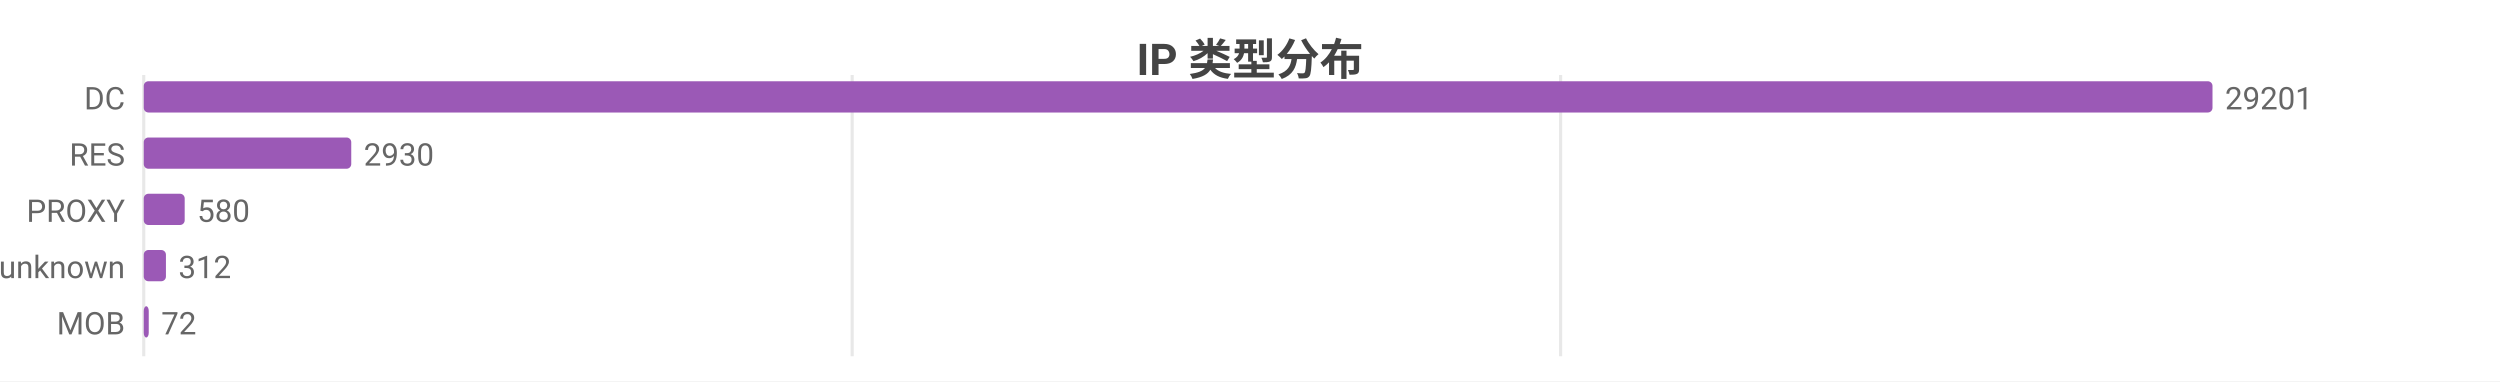
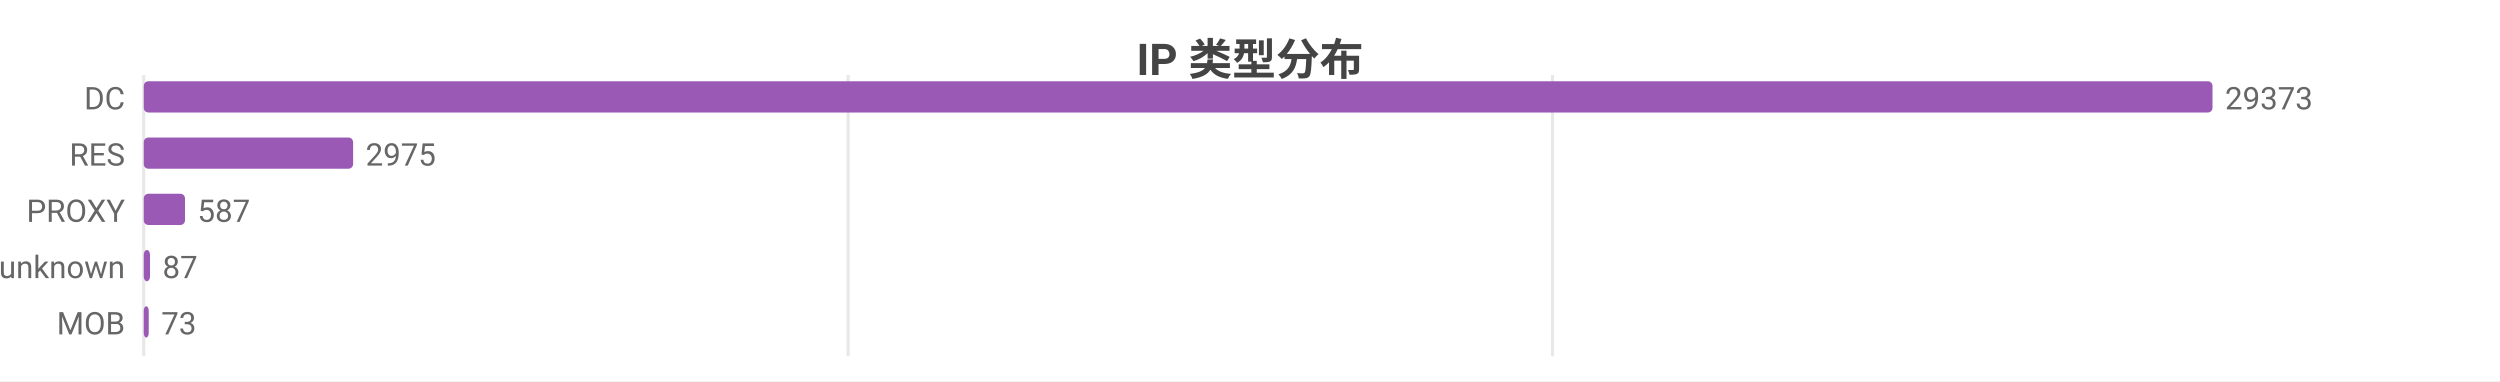
<svg xmlns="http://www.w3.org/2000/svg" width="800" height="122" viewBox="0 0 800 122">
  <rect width="800" height="122" fill="#ffffff" />
  <style>text{font-family:system-ui,-apple-system,'Segoe UI',Roboto,'PingFang SC','Microsoft YaHei','Noto Sans CJK SC',sans-serif}.g{stroke:#e8e8e8;stroke-width:1}.a{stroke:#999;stroke-width:1}.t{font-size:10px;fill:#666}.m{font-size:10px;text-anchor:middle;fill:#666}.e{font-size:10px;text-anchor:end;fill:#666}.l{font-size:11px;fill:#333}.tt{font-size:14px;font-weight:600;text-anchor:middle;fill:#444}.em{font-size:13px;text-anchor:middle;fill:#999}</style>
  <text class="tt" x="400.0" y="24">IP 类型分布</text>
  <line class="g" x1="46" y1="24" x2="46" y2="114" />
-   <line class="g" x1="272.7" y1="24" x2="272.7" y2="114" />
-   <line class="g" x1="499.4" y1="24" x2="499.4" y2="114" />
+   <line class="g" x1="271.4" y1="24" x2="271.4" y2="114" />
+   <line class="g" x1="496.8" y1="24" x2="496.8" y2="114" />
  <text class="e" x="40" y="35">DC</text>
  <rect x="46" y="26" width="662" height="10" fill="#9b59b6" rx="1.5" />
-   <text class="t" x="712" y="35">29201</text>
+   <text class="t" x="712" y="35">29373</text>
  <text class="e" x="40" y="53">RES</text>
-   <rect x="46" y="44" width="66.4" height="10" fill="#9b59b6" rx="1.5" />
-   <text class="t" x="116.4" y="53">2930</text>
+   <rect x="46" y="44" width="67.0" height="10" fill="#9b59b6" rx="1.5" />
+   <text class="t" x="117.0" y="53">2975</text>
  <text class="e" x="40" y="71">PROXY</text>
-   <rect x="46" y="62" width="13.1" height="10" fill="#9b59b6" rx="1.5" />
-   <text class="t" x="63.1" y="71">580</text>
+   <rect x="46" y="62" width="13.2" height="10" fill="#9b59b6" rx="1.5" />
+   <text class="t" x="63.2" y="71">587</text>
  <text class="e" x="40" y="89">unknown</text>
-   <rect x="46" y="80" width="7.1" height="10" fill="#9b59b6" rx="1.5" />
-   <text class="t" x="57.1" y="89">312</text>
+   <rect x="46" y="80" width="2.0" height="10" fill="#9b59b6" rx="1.5" />
+   <text class="t" x="52.0" y="89">87</text>
  <text class="e" x="40" y="107">MOB</text>
  <rect x="46" y="98" width="1.6" height="10" fill="#9b59b6" rx="1.5" />
-   <text class="t" x="51.6" y="107">72</text>
+   <text class="t" x="51.6" y="107">73</text>
</svg>
